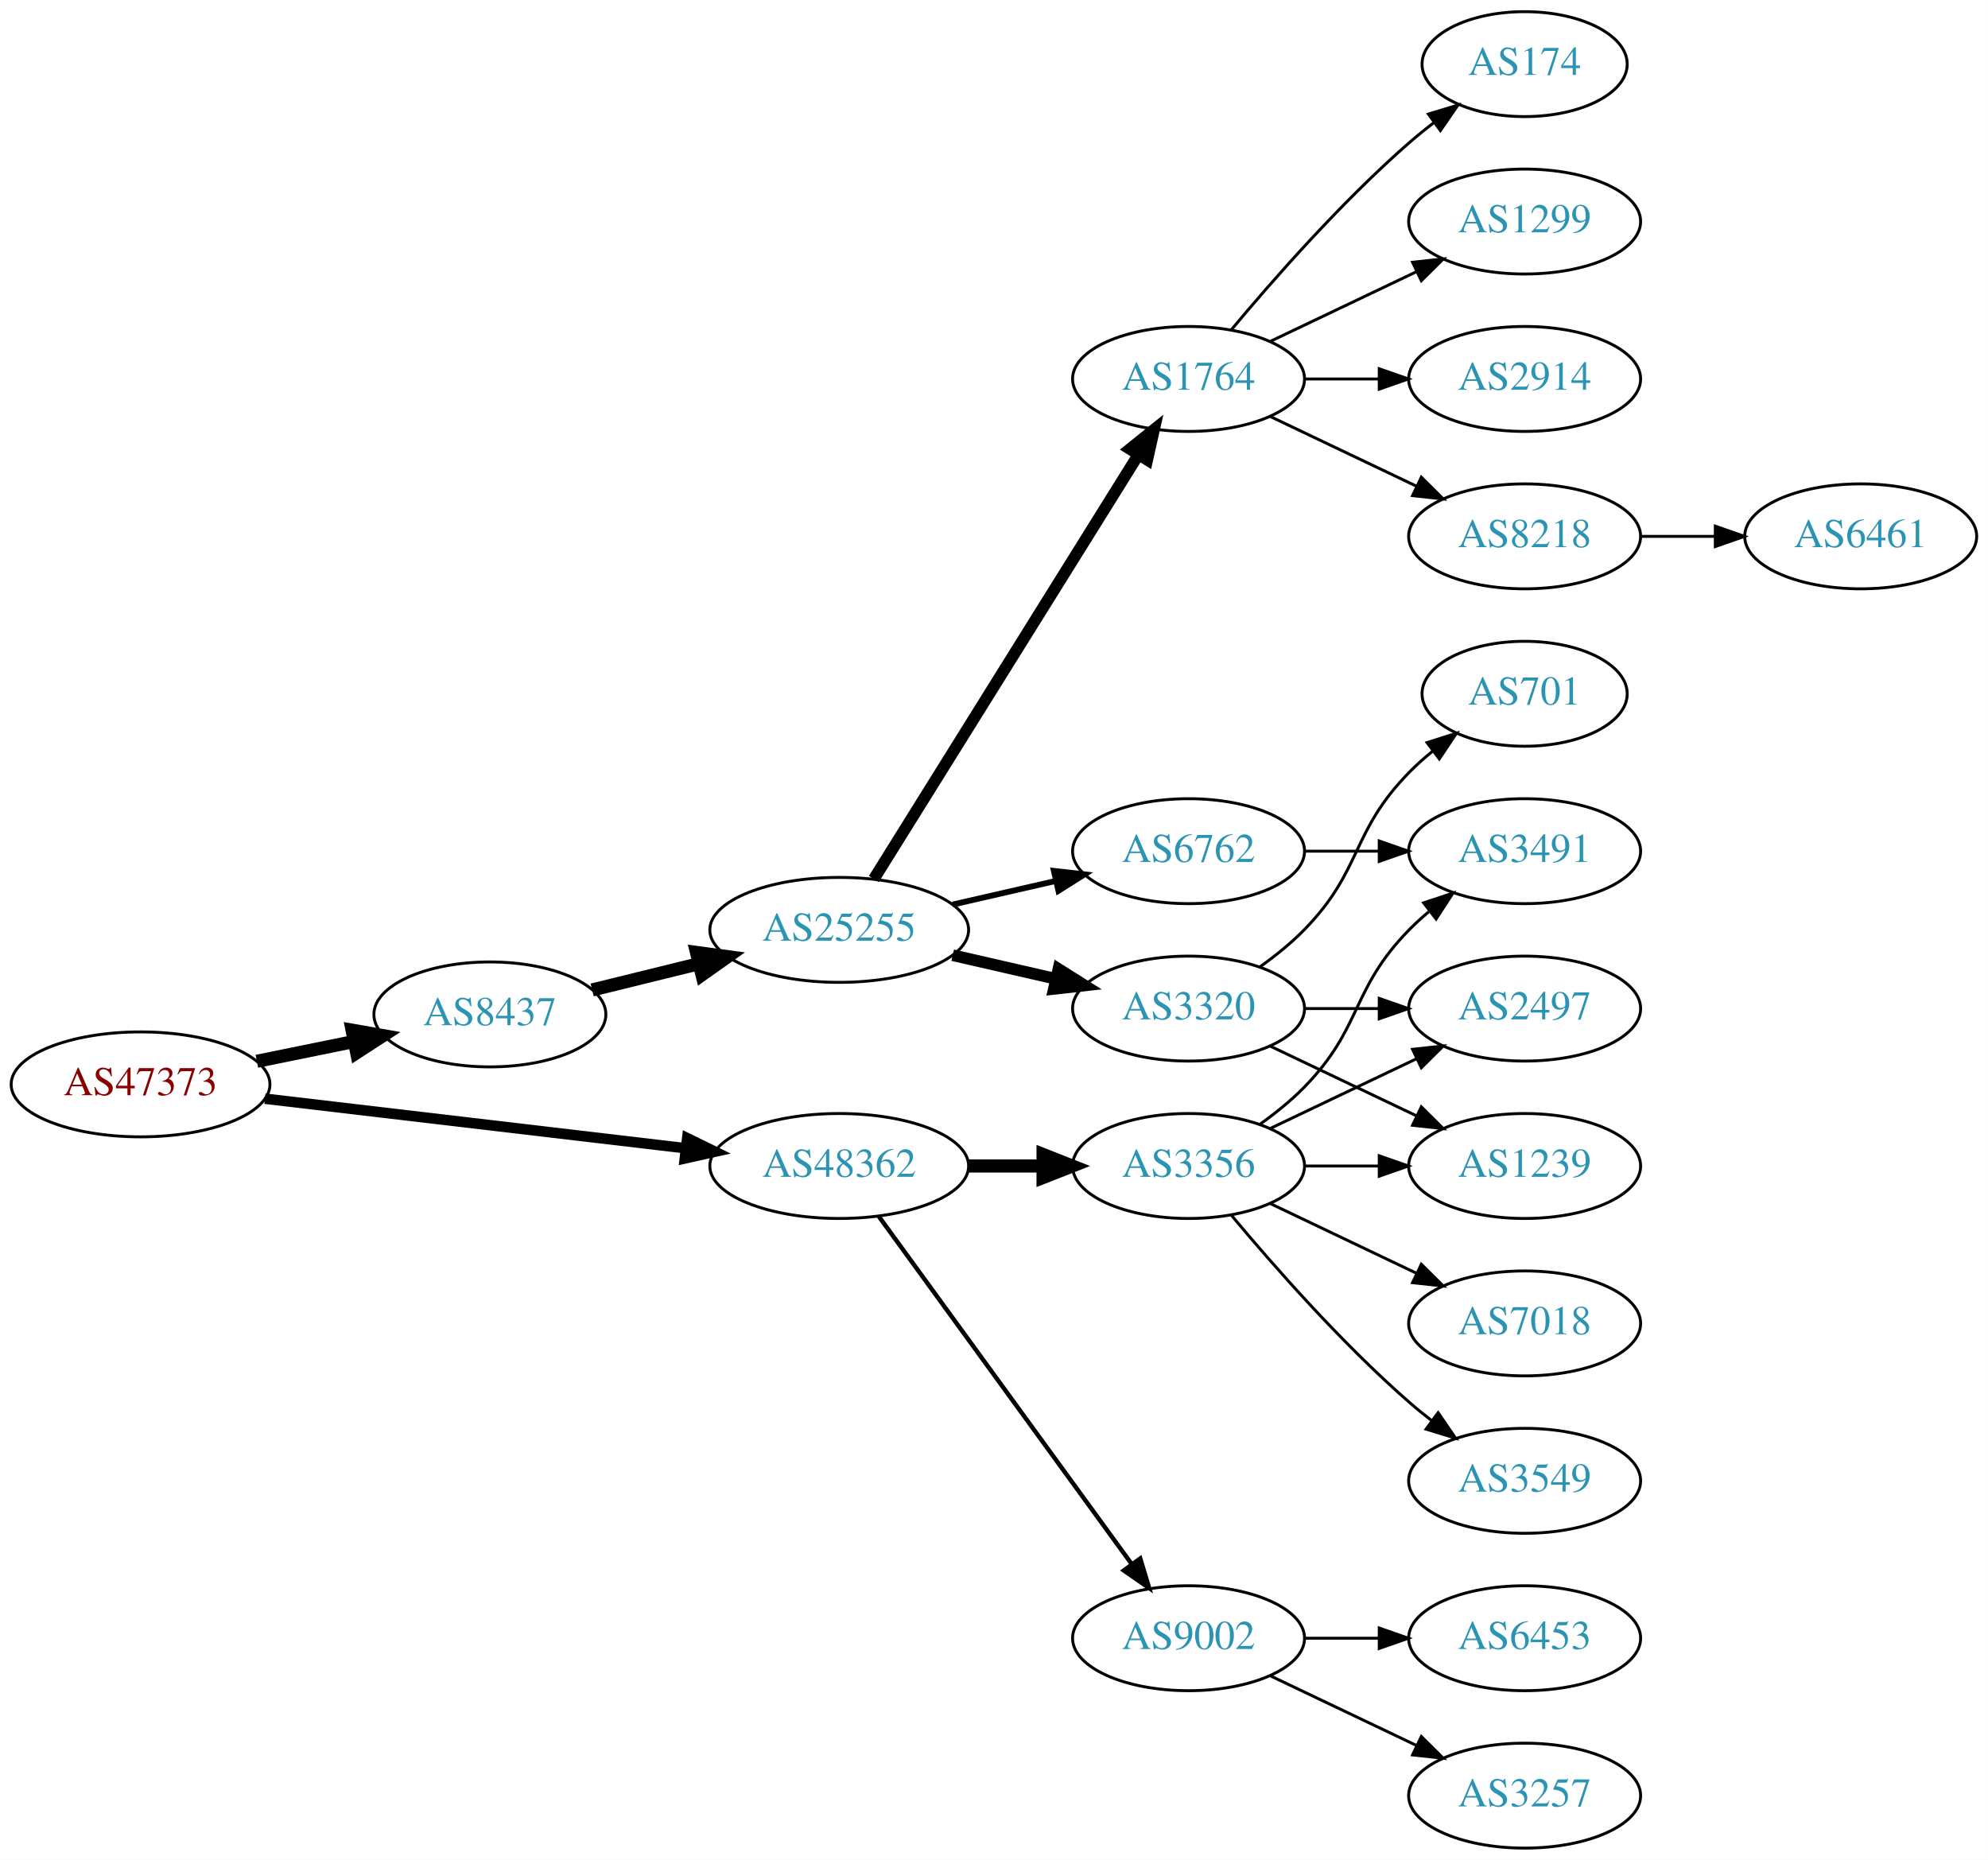
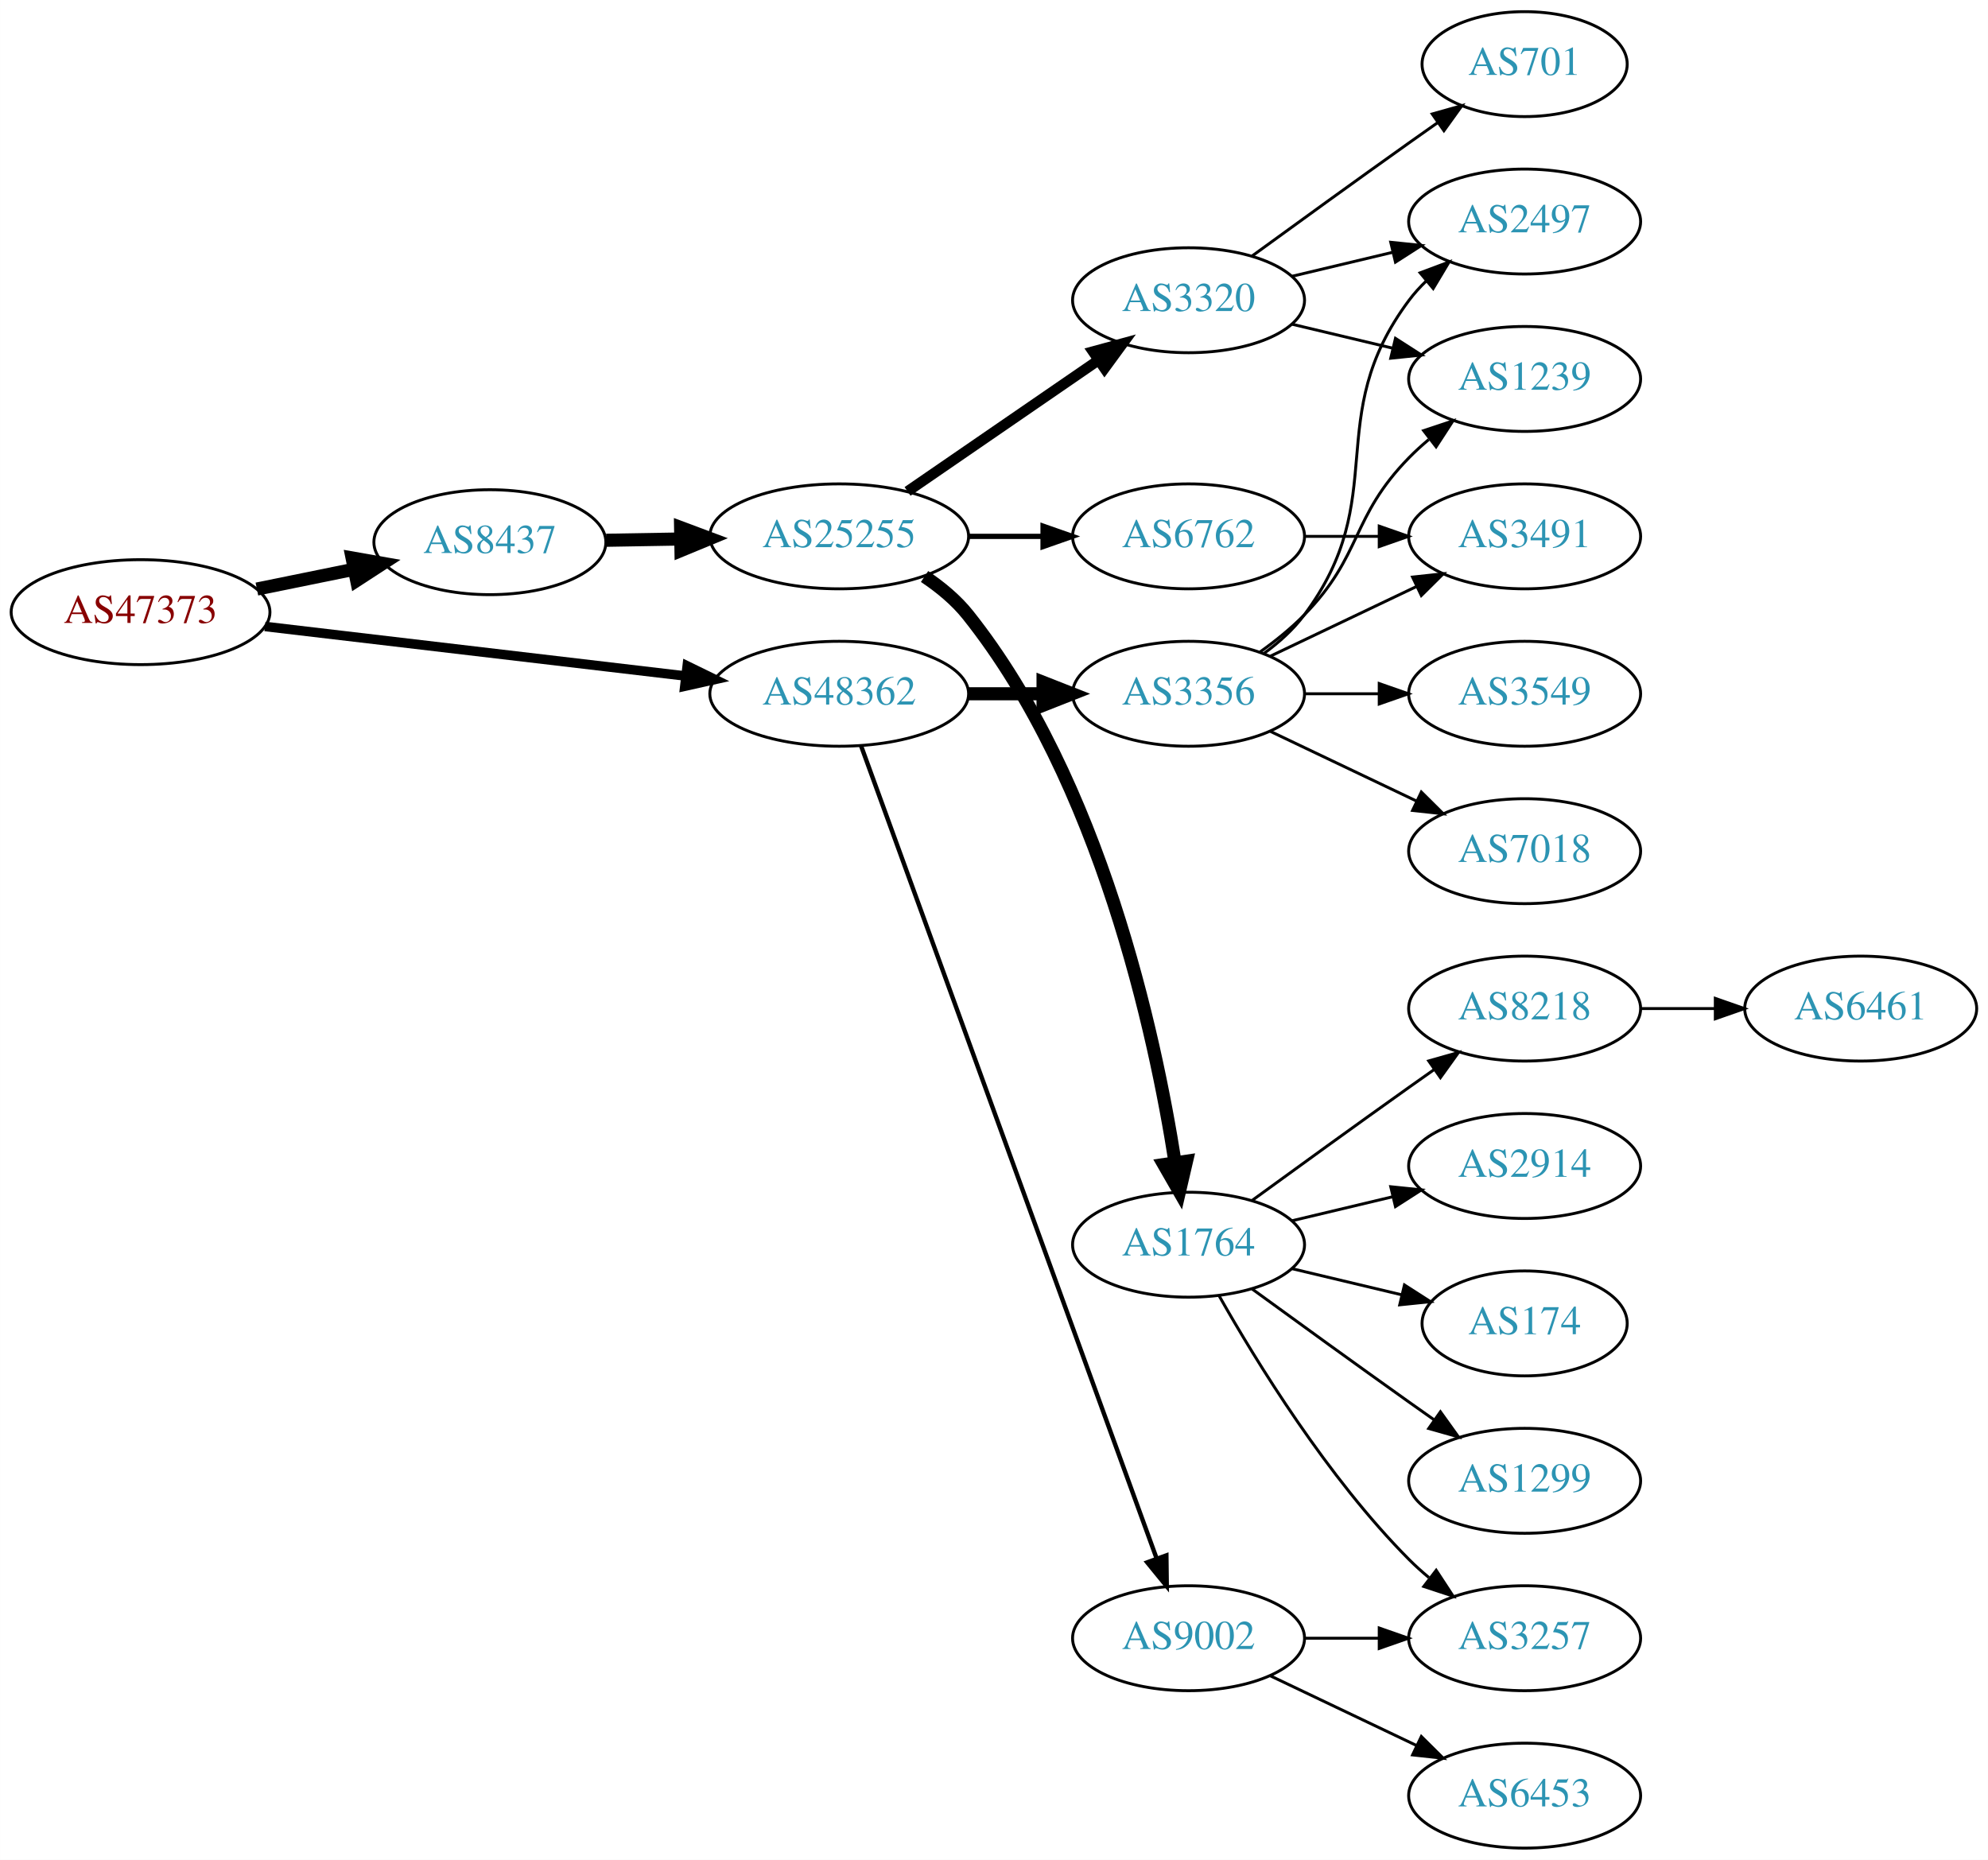
<svg xmlns="http://www.w3.org/2000/svg" xmlns:xlink="http://www.w3.org/1999/xlink" width="682pt" height="638pt" viewBox="0.00 0.00 681.96 638.00">
  <g id="graph0" class="graph" transform="scale(1 1) rotate(0) translate(4 634)">
    <polygon fill="white" stroke="none" points="-4,4 -4,-634 677.956,-634 677.956,4 -4,4" />
    <g id="node1" class="node">
      <g id="a_node1">
        <a xlink:href="/asn/47373" xlink:title="AS47373 ~ Getzner Werkstoffe GmbH [AT]">
-           <ellipse fill="#ffffff" stroke="black" cx="44.196" cy="-262" rx="44.393" ry="18" />
-           <text text-anchor="middle" x="44.196" y="-258.3" font-family="Times,serif" font-size="14.00" fill="#880000">AS47373</text>
+           <ellipse fill="#ffffff" stroke="black" cx="44.196" cy="-424" rx="44.393" ry="18" />
+           <text text-anchor="middle" x="44.196" y="-420.3" font-family="Times,serif" font-size="14.00" fill="#880000">AS47373</text>
        </a>
      </g>
    </g>
    <g id="node2" class="node">
      <g id="a_node2">
        <a xlink:href="/asn/8437" xlink:title="AS8437 ~ Hutchison Drei Austria GmbH [AT]">
-           <ellipse fill="#ffffff" stroke="black" cx="164.039" cy="-286" rx="39.794" ry="18" />
-           <text text-anchor="middle" x="164.039" y="-282.3" font-family="Times,serif" font-size="14.00" fill="#2c94b3">AS8437</text>
+           <ellipse fill="#ffffff" stroke="black" cx="164.039" cy="-448" rx="39.794" ry="18" />
+           <text text-anchor="middle" x="164.039" y="-444.3" font-family="Times,serif" font-size="14.00" fill="#2c94b3">AS8437</text>
        </a>
      </g>
    </g>
    <g id="edge1" class="edge">
-       <path fill="none" stroke="black" stroke-width="4.5" d="M84.109,-269.925C94.785,-272.099 106.456,-274.476 117.47,-276.719" />
-       <polygon fill="black" stroke="black" stroke-width="4.5" points="116.768,-280.595 127.352,-278.732 118.339,-272.878 116.768,-280.595" />
+       <path fill="none" stroke="black" stroke-width="4.5" d="M84.109,-431.925C94.785,-434.099 106.456,-436.476 117.47,-438.719" />
+       <polygon fill="black" stroke="black" stroke-width="4.5" points="116.768,-442.595 127.352,-440.732 118.339,-434.878 116.768,-442.595" />
    </g>
    <g id="node3" class="node">
      <g id="a_node3">
        <a xlink:href="/asn/48362" xlink:title="AS48362 ~ Stadtwerke Feldkirch [AT]">
-           <ellipse fill="#ffffff" stroke="black" cx="283.881" cy="-234" rx="44.393" ry="18" />
-           <text text-anchor="middle" x="283.881" y="-230.3" font-family="Times,serif" font-size="14.00" fill="#2c94b3">AS48362</text>
+           <ellipse fill="#ffffff" stroke="black" cx="283.881" cy="-396" rx="44.393" ry="18" />
+           <text text-anchor="middle" x="283.881" y="-392.3" font-family="Times,serif" font-size="14.00" fill="#2c94b3">AS48362</text>
        </a>
      </g>
    </g>
    <g id="edge2" class="edge">
-       <path fill="none" stroke="black" stroke-width="3.6" d="M86.87,-257.091C127.052,-252.357 187.969,-245.181 231.215,-240.086" />
-       <polygon fill="black" stroke="black" stroke-width="3.6" points="231.734,-243.55 241.255,-238.904 230.915,-236.598 231.734,-243.55" />
+       <path fill="none" stroke="black" stroke-width="3.273" d="M86.87,-419.091C127.052,-414.357 187.969,-407.181 231.215,-402.086" />
+       <polygon fill="black" stroke="black" stroke-width="3.273" points="231.734,-405.55 241.255,-400.904 230.915,-398.598 231.734,-405.55" />
    </g>
    <g id="node4" class="node">
      <g id="a_node4">
        <a xlink:href="/asn/25255" xlink:title="AS25255 ~ ==&gt; TELE2 AUSTRIA &lt;== [AT]">
-           <ellipse fill="#ffffff" stroke="black" cx="283.881" cy="-315" rx="44.393" ry="18" />
-           <text text-anchor="middle" x="283.881" y="-311.3" font-family="Times,serif" font-size="14.00" fill="#2c94b3">AS25255</text>
+           <ellipse fill="#ffffff" stroke="black" cx="283.881" cy="-450" rx="44.393" ry="18" />
+           <text text-anchor="middle" x="283.881" y="-446.3" font-family="Times,serif" font-size="14.00" fill="#2c94b3">AS25255</text>
        </a>
      </g>
    </g>
    <g id="edge3" class="edge">
-       <path fill="none" stroke="black" stroke-width="4.5" d="M199.124,-294.388C210.488,-297.185 223.362,-300.353 235.547,-303.351" />
-       <polygon fill="black" stroke="black" stroke-width="4.5" points="234.921,-307.252 245.572,-305.819 236.803,-299.606 234.921,-307.252" />
-     </g>
-     <g id="node17" class="node">
-       <g id="a_node17">
-         <a xlink:href="/asn/3356" xlink:title="AS3356 ~ Level 3 Parent, LLC [US]">
-           <ellipse fill="#ffffff" stroke="black" cx="403.724" cy="-234" rx="39.794" ry="18" />
-           <text text-anchor="middle" x="403.724" y="-230.3" font-family="Times,serif" font-size="14.00" fill="#2c94b3">AS3356</text>
-         </a>
-       </g>
-     </g>
-     <g id="edge16" class="edge">
-       <path fill="none" stroke="black" stroke-width="4.5" d="M328.092,-234C336.405,-234 345.168,-234 353.65,-234" />
-       <polygon fill="black" stroke="black" stroke-width="4.5" points="353.809,-237.938 363.809,-234 353.809,-230.063 353.809,-237.938" />
+       <path fill="none" stroke="black" stroke-width="4.5" d="M203.951,-448.66C212.054,-448.798 220.729,-448.945 229.255,-449.09" />
+       <polygon fill="black" stroke="black" stroke-width="4.5" points="229.468,-453.031 239.533,-449.264 229.601,-445.158 229.468,-453.031" />
    </g>
    <g id="node18" class="node">
      <g id="a_node18">
+         <a xlink:href="/asn/3356" xlink:title="AS3356 ~ Level 3 Parent, LLC [US]">
+           <ellipse fill="#ffffff" stroke="black" cx="403.724" cy="-396" rx="39.794" ry="18" />
+           <text text-anchor="middle" x="403.724" y="-392.3" font-family="Times,serif" font-size="14.00" fill="#2c94b3">AS3356</text>
+         </a>
+       </g>
+     </g>
+     <g id="edge17" class="edge">
+       <path fill="none" stroke="black" stroke-width="4.5" d="M328.092,-396C336.405,-396 345.168,-396 353.65,-396" />
+       <polygon fill="black" stroke="black" stroke-width="4.5" points="353.809,-399.938 363.809,-396 353.809,-392.063 353.809,-399.938" />
+     </g>
+     <g id="node19" class="node">
+       <g id="a_node19">
        <a xlink:href="/asn/9002" xlink:title="AS9002 ~ RETN Limited [EU]">
          <ellipse fill="#ffffff" stroke="black" cx="403.724" cy="-72" rx="39.794" ry="18" />
          <text text-anchor="middle" x="403.724" y="-68.3" font-family="Times,serif" font-size="14.00" fill="#2c94b3">AS9002</text>
        </a>
      </g>
    </g>
-     <g id="edge17" class="edge">
-       <path fill="none" stroke="black" stroke-width="1.5" d="M297.492,-216.663C318.313,-188.04 359.975,-130.767 384.164,-97.514" />
-       <polygon fill="black" stroke="black" stroke-width="1.5" points="387.151,-99.358 390.203,-89.212 381.49,-95.24 387.151,-99.358" />
+     <g id="edge18" class="edge">
+       <path fill="none" stroke="black" stroke-width="1.5" d="M291.385,-378.119C310.942,-324.349 369.309,-163.871 392.784,-99.33" />
+       <polygon fill="black" stroke="black" stroke-width="1.5" points="396.111,-100.42 396.24,-89.826 389.533,-98.027 396.111,-100.42" />
    </g>
    <g id="node5" class="node">
      <g id="a_node5">
        <a xlink:href="/asn/1764" xlink:title="AS1764 ~ NEXTLAYER-AS [AT]">
-           <ellipse fill="#ffffff" stroke="black" cx="403.724" cy="-504" rx="39.794" ry="18" />
-           <text text-anchor="middle" x="403.724" y="-500.3" font-family="Times,serif" font-size="14.00" fill="#2c94b3">AS1764</text>
+           <ellipse fill="#ffffff" stroke="black" cx="403.724" cy="-207" rx="39.794" ry="18" />
+           <text text-anchor="middle" x="403.724" y="-203.3" font-family="Times,serif" font-size="14.00" fill="#2c94b3">AS1764</text>
        </a>
      </g>
    </g>
    <g id="edge4" class="edge">
-       <path fill="none" stroke="black" stroke-width="4" d="M295.756,-332.442C316.54,-365.775 362,-438.686 386.429,-477.866" />
-       <polygon fill="black" stroke="black" stroke-width="4" points="383.614,-479.966 391.875,-486.6 389.554,-476.263 383.614,-479.966" />
+       <path fill="none" stroke="black" stroke-width="4.5" d="M313.155,-436.227C318.672,-432.536 324.001,-428.12 328.077,-423 373.513,-365.938 392.187,-279.438 399.105,-235.208" />
+       <polygon fill="black" stroke="black" stroke-width="4.5" points="403.021,-235.637 400.584,-225.17 395.231,-234.489 403.021,-235.637" />
    </g>
    <g id="node6" class="node">
      <g id="a_node6">
-         <a xlink:href="/asn/6762" xlink:title="AS6762 ~ TELECOM ITALIA SPARKLE S.p.A. [IT]">
-           <ellipse fill="#ffffff" stroke="black" cx="403.724" cy="-342" rx="39.794" ry="18" />
-           <text text-anchor="middle" x="403.724" y="-338.3" font-family="Times,serif" font-size="14.00" fill="#2c94b3">AS6762</text>
+         <a xlink:href="/asn/3320" xlink:title="AS3320 ~ DTAG [DE]">
+           <ellipse fill="#ffffff" stroke="black" cx="403.724" cy="-531" rx="39.794" ry="18" />
+           <text text-anchor="middle" x="403.724" y="-527.3" font-family="Times,serif" font-size="14.00" fill="#2c94b3">AS3320</text>
        </a>
      </g>
    </g>
    <g id="edge5" class="edge">
-       <path fill="none" stroke="black" stroke-width="2" d="M322.816,-323.692C334.057,-326.267 346.469,-329.111 358.092,-331.774" />
-       <polygon fill="black" stroke="black" stroke-width="2" points="357.525,-335.235 368.054,-334.057 359.088,-328.412 357.525,-335.235" />
+       <path fill="none" stroke="black" stroke-width="3.6" d="M307.324,-465.426C325.905,-478.198 352.466,-496.455 372.846,-510.463" />
+       <polygon fill="black" stroke="black" stroke-width="3.6" points="370.936,-513.398 381.16,-516.178 374.902,-507.629 370.936,-513.398" />
    </g>
    <g id="node7" class="node">
      <g id="a_node7">
-         <a xlink:href="/asn/3320" xlink:title="AS3320 ~ DTAG [DE]">
-           <ellipse fill="#ffffff" stroke="black" cx="403.724" cy="-288" rx="39.794" ry="18" />
-           <text text-anchor="middle" x="403.724" y="-284.3" font-family="Times,serif" font-size="14.00" fill="#2c94b3">AS3320</text>
+         <a xlink:href="/asn/6762" xlink:title="AS6762 ~ TELECOM ITALIA SPARKLE S.p.A. [IT]">
+           <ellipse fill="#ffffff" stroke="black" cx="403.724" cy="-450" rx="39.794" ry="18" />
+           <text text-anchor="middle" x="403.724" y="-446.3" font-family="Times,serif" font-size="14.00" fill="#2c94b3">AS6762</text>
        </a>
      </g>
    </g>
    <g id="edge6" class="edge">
-       <path fill="none" stroke="black" stroke-width="4" d="M322.816,-306.308C334.057,-303.733 346.469,-300.889 358.092,-298.226" />
-       <polygon fill="black" stroke="black" stroke-width="4" points="359.088,-301.588 368.054,-295.943 357.525,-294.765 359.088,-301.588" />
+       <path fill="none" stroke="black" stroke-width="1.8" d="M328.092,-450C336.405,-450 345.168,-450 353.65,-450" />
+       <polygon fill="black" stroke="black" stroke-width="1.8" points="353.809,-453.5 363.809,-450 353.809,-446.5 353.809,-453.5" />
    </g>
    <g id="node8" class="node">
      <g id="a_node8">
        <a xlink:href="/asn/174" xlink:title="AS174 ~ Cogent Communications [US]">
-           <ellipse fill="#ffffff" stroke="black" cx="519.017" cy="-612" rx="35.194" ry="18" />
-           <text text-anchor="middle" x="519.017" y="-608.3" font-family="Times,serif" font-size="14.00" fill="#2c94b3">AS174</text>
+           <ellipse fill="#ffffff" stroke="black" cx="519.017" cy="-180" rx="35.194" ry="18" />
+           <text text-anchor="middle" x="519.017" y="-176.3" font-family="Times,serif" font-size="14.00" fill="#2c94b3">AS174</text>
        </a>
      </g>
    </g>
    <g id="edge7" class="edge">
-       <path fill="none" stroke="black" d="M418.354,-520.817C432.636,-537.929 456.183,-564.745 479.37,-585 482.04,-587.332 484.913,-589.648 487.843,-591.886" />
-       <polygon fill="black" stroke="black" points="485.994,-594.87 496.134,-597.939 490.121,-589.216 485.994,-594.87" />
+       <path fill="none" stroke="black" d="M439.331,-198.752C451.125,-195.942 464.43,-192.771 476.698,-189.847" />
+       <polygon fill="black" stroke="black" points="477.787,-193.186 486.703,-187.463 476.164,-186.376 477.787,-193.186" />
    </g>
    <g id="node9" class="node">
      <g id="a_node9">
-         <a xlink:href="/asn/1299" xlink:title="AS1299 ~ Telia Carrier [EU]">
-           <ellipse fill="#ffffff" stroke="black" cx="519.017" cy="-558" rx="39.794" ry="18" />
-           <text text-anchor="middle" x="519.017" y="-554.3" font-family="Times,serif" font-size="14.00" fill="#2c94b3">AS1299</text>
+         <a xlink:href="/asn/3257" xlink:title="AS3257 ~ GTT [DE]">
+           <ellipse fill="#ffffff" stroke="black" cx="519.017" cy="-72" rx="39.794" ry="18" />
+           <text text-anchor="middle" x="519.017" y="-68.3" font-family="Times,serif" font-size="14.00" fill="#2c94b3">AS3257</text>
        </a>
      </g>
    </g>
    <g id="edge8" class="edge">
-       <path fill="none" stroke="black" d="M431.86,-516.934C446.854,-524.081 465.675,-533.052 481.898,-540.785" />
-       <polygon fill="black" stroke="black" points="480.569,-544.028 491.102,-545.171 483.581,-537.709 480.569,-544.028" />
+       <path fill="none" stroke="black" d="M414.184,-189.51C426.965,-166.904 451.398,-127.114 479.37,-99 481.481,-96.879 483.777,-94.812 486.163,-92.829" />
+       <polygon fill="black" stroke="black" points="488.678,-95.31 494.478,-86.444 484.415,-89.758 488.678,-95.31" />
    </g>
    <g id="node10" class="node">
      <g id="a_node10">
-         <a xlink:href="/asn/2914" xlink:title="AS2914 ~ NTT America, Inc. [US]">
-           <ellipse fill="#ffffff" stroke="black" cx="519.017" cy="-504" rx="39.794" ry="18" />
-           <text text-anchor="middle" x="519.017" y="-500.3" font-family="Times,serif" font-size="14.00" fill="#2c94b3">AS2914</text>
+         <a xlink:href="/asn/1299" xlink:title="AS1299 ~ Telia Carrier [EU]">
+           <ellipse fill="#ffffff" stroke="black" cx="519.017" cy="-126" rx="39.794" ry="18" />
+           <text text-anchor="middle" x="519.017" y="-122.3" font-family="Times,serif" font-size="14.00" fill="#2c94b3">AS1299</text>
        </a>
      </g>
    </g>
    <g id="edge9" class="edge">
-       <path fill="none" stroke="black" d="M443.396,-504C451.599,-504 460.363,-504 468.895,-504" />
-       <polygon fill="black" stroke="black" points="469.134,-507.5 479.134,-504 469.134,-500.5 469.134,-507.5" />
+       <path fill="none" stroke="black" d="M425.572,-191.778C440.506,-180.909 461.12,-165.975 479.37,-153 482.191,-150.995 485.134,-148.915 488.082,-146.841" />
+       <polygon fill="black" stroke="black" points="490.128,-149.681 496.306,-141.074 486.109,-143.95 490.128,-149.681" />
    </g>
    <g id="node11" class="node">
      <g id="a_node11">
        <a xlink:href="/asn/8218" xlink:title="AS8218 ~ legacy Neotelecoms [FR]">
-           <ellipse fill="#ffffff" stroke="black" cx="519.017" cy="-450" rx="39.794" ry="18" />
-           <text text-anchor="middle" x="519.017" y="-446.3" font-family="Times,serif" font-size="14.00" fill="#2c94b3">AS8218</text>
+           <ellipse fill="#ffffff" stroke="black" cx="519.017" cy="-288" rx="39.794" ry="18" />
+           <text text-anchor="middle" x="519.017" y="-284.3" font-family="Times,serif" font-size="14.00" fill="#2c94b3">AS8218</text>
        </a>
      </g>
    </g>
    <g id="edge10" class="edge">
-       <path fill="none" stroke="black" d="M431.86,-491.066C446.854,-483.919 465.675,-474.948 481.898,-467.215" />
-       <polygon fill="black" stroke="black" points="483.581,-470.291 491.102,-462.829 480.569,-463.972 483.581,-470.291" />
+       <path fill="none" stroke="black" d="M425.572,-222.222C440.506,-233.091 461.12,-248.025 479.37,-261 482.191,-263.005 485.134,-265.085 488.082,-267.159" />
+       <polygon fill="black" stroke="black" points="486.109,-270.05 496.306,-272.926 490.128,-264.319 486.109,-270.05" />
    </g>
    <g id="node12" class="node">
      <g id="a_node12">
-         <a xlink:href="/asn/3491" xlink:title="AS3491 ~ PCCW Global, Inc. [US]">
-           <ellipse fill="#ffffff" stroke="black" cx="519.017" cy="-342" rx="39.794" ry="18" />
-           <text text-anchor="middle" x="519.017" y="-338.3" font-family="Times,serif" font-size="14.00" fill="#2c94b3">AS3491</text>
+         <a xlink:href="/asn/2914" xlink:title="AS2914 ~ NTT America, Inc. [US]">
+           <ellipse fill="#ffffff" stroke="black" cx="519.017" cy="-234" rx="39.794" ry="18" />
+           <text text-anchor="middle" x="519.017" y="-230.3" font-family="Times,serif" font-size="14.00" fill="#2c94b3">AS2914</text>
        </a>
      </g>
    </g>
    <g id="edge11" class="edge">
-       <path fill="none" stroke="black" d="M443.396,-342C451.599,-342 460.363,-342 468.895,-342" />
-       <polygon fill="black" stroke="black" points="469.134,-345.5 479.134,-342 469.134,-338.5 469.134,-345.5" />
+       <path fill="none" stroke="black" d="M439.331,-215.248C450.202,-217.838 462.357,-220.735 473.799,-223.462" />
+       <polygon fill="black" stroke="black" points="473.082,-226.889 483.621,-225.803 474.705,-220.08 473.082,-226.889" />
    </g>
    <g id="node13" class="node">
      <g id="a_node13">
-         <a xlink:href="/asn/1239" xlink:title="AS1239 ~ Sprint [US]">
-           <ellipse fill="#ffffff" stroke="black" cx="519.017" cy="-234" rx="39.794" ry="18" />
-           <text text-anchor="middle" x="519.017" y="-230.3" font-family="Times,serif" font-size="14.00" fill="#2c94b3">AS1239</text>
+         <a xlink:href="/asn/701" xlink:title="AS701 ~ UUNET [US]">
+           <ellipse fill="#ffffff" stroke="black" cx="519.017" cy="-612" rx="35.194" ry="18" />
+           <text text-anchor="middle" x="519.017" y="-608.3" font-family="Times,serif" font-size="14.00" fill="#2c94b3">AS701</text>
        </a>
      </g>
    </g>
    <g id="edge12" class="edge">
-       <path fill="none" stroke="black" d="M431.86,-275.066C446.854,-267.919 465.675,-258.948 481.898,-251.215" />
-       <polygon fill="black" stroke="black" points="483.581,-254.291 491.102,-246.829 480.569,-247.972 483.581,-254.291" />
+       <path fill="none" stroke="black" d="M425.572,-546.222C440.506,-557.091 461.12,-572.025 479.37,-585 482.581,-587.282 485.95,-589.661 489.304,-592.018" />
+       <polygon fill="black" stroke="black" points="487.316,-594.899 497.515,-597.77 491.332,-589.166 487.316,-594.899" />
    </g>
    <g id="node14" class="node">
      <g id="a_node14">
-         <a xlink:href="/asn/701" xlink:title="AS701 ~ UUNET [US]">
-           <ellipse fill="#ffffff" stroke="black" cx="519.017" cy="-396" rx="35.194" ry="18" />
-           <text text-anchor="middle" x="519.017" y="-392.3" font-family="Times,serif" font-size="14.00" fill="#2c94b3">AS701</text>
+         <a xlink:href="/asn/1239" xlink:title="AS1239 ~ Sprint [US]">
+           <ellipse fill="#ffffff" stroke="black" cx="519.017" cy="-504" rx="39.794" ry="18" />
+           <text text-anchor="middle" x="519.017" y="-500.3" font-family="Times,serif" font-size="14.00" fill="#2c94b3">AS1239</text>
        </a>
      </g>
    </g>
    <g id="edge13" class="edge">
-       <path fill="none" stroke="black" d="M428.318,-302.389C433.574,-306.148 438.906,-310.437 443.37,-315 463.543,-335.617 459.198,-348.383 479.37,-369 481.849,-371.534 484.596,-373.983 487.448,-376.304" />
-       <polygon fill="black" stroke="black" points="485.54,-379.248 495.634,-382.468 489.751,-373.657 485.54,-379.248" />
+       <path fill="none" stroke="black" d="M439.331,-522.752C450.202,-520.162 462.357,-517.265 473.799,-514.538" />
+       <polygon fill="black" stroke="black" points="474.705,-517.92 483.621,-512.197 473.082,-511.111 474.705,-517.92" />
    </g>
    <g id="node15" class="node">
      <g id="a_node15">
        <a xlink:href="/asn/2497" xlink:title="AS2497 ~ Internet Initiative Japan Inc. [JP]">
-           <ellipse fill="#ffffff" stroke="black" cx="519.017" cy="-288" rx="39.794" ry="18" />
-           <text text-anchor="middle" x="519.017" y="-284.3" font-family="Times,serif" font-size="14.00" fill="#2c94b3">AS2497</text>
+           <ellipse fill="#ffffff" stroke="black" cx="519.017" cy="-558" rx="39.794" ry="18" />
+           <text text-anchor="middle" x="519.017" y="-554.3" font-family="Times,serif" font-size="14.00" fill="#2c94b3">AS2497</text>
        </a>
      </g>
    </g>
    <g id="edge14" class="edge">
-       <path fill="none" stroke="black" d="M443.396,-288C451.599,-288 460.363,-288 468.895,-288" />
-       <polygon fill="black" stroke="black" points="469.134,-291.5 479.134,-288 469.134,-284.5 469.134,-291.5" />
+       <path fill="none" stroke="black" d="M439.331,-539.248C450.202,-541.838 462.357,-544.735 473.799,-547.462" />
+       <polygon fill="black" stroke="black" points="473.082,-550.889 483.621,-549.803 474.705,-544.08 473.082,-550.889" />
+     </g>
+     <g id="node17" class="node">
+       <g id="a_node17">
+         <a xlink:href="/asn/3491" xlink:title="AS3491 ~ PCCW Global, Inc. [US]">
+           <ellipse fill="#ffffff" stroke="black" cx="519.017" cy="-450" rx="39.794" ry="18" />
+           <text text-anchor="middle" x="519.017" y="-446.3" font-family="Times,serif" font-size="14.00" fill="#2c94b3">AS3491</text>
+         </a>
+       </g>
+     </g>
+     <g id="edge16" class="edge">
+       <path fill="none" stroke="black" d="M443.396,-450C451.599,-450 460.363,-450 468.895,-450" />
+       <polygon fill="black" stroke="black" points="469.134,-453.5 479.134,-450 469.134,-446.5 469.134,-453.5" />
    </g>
    <g id="node16" class="node">
      <g id="a_node16">
        <a xlink:href="/asn/6461" xlink:title="AS6461 ~ Zayo Bandwidth [US]">
-           <ellipse fill="#ffffff" stroke="black" cx="634.31" cy="-450" rx="39.794" ry="18" />
-           <text text-anchor="middle" x="634.31" y="-446.3" font-family="Times,serif" font-size="14.00" fill="#2c94b3">AS6461</text>
+           <ellipse fill="#ffffff" stroke="black" cx="634.31" cy="-288" rx="39.794" ry="18" />
+           <text text-anchor="middle" x="634.31" y="-284.3" font-family="Times,serif" font-size="14.00" fill="#2c94b3">AS6461</text>
        </a>
      </g>
    </g>
    <g id="edge15" class="edge">
-       <path fill="none" stroke="black" d="M558.689,-450C566.892,-450 575.656,-450 584.188,-450" />
-       <polygon fill="black" stroke="black" points="584.427,-453.5 594.427,-450 584.427,-446.5 584.427,-453.5" />
-     </g>
-     <g id="edge21" class="edge">
-       <path fill="none" stroke="black" d="M428.318,-248.389C433.574,-252.148 438.906,-256.437 443.37,-261 463.543,-281.617 459.198,-294.383 479.37,-315 481.463,-317.139 483.746,-319.218 486.123,-321.21" />
-       <polygon fill="black" stroke="black" points="484.367,-324.275 494.423,-327.611 488.641,-318.732 484.367,-324.275" />
+       <path fill="none" stroke="black" d="M558.689,-288C566.892,-288 575.656,-288 584.188,-288" />
+       <polygon fill="black" stroke="black" points="584.427,-291.5 594.427,-288 584.427,-284.5 584.427,-291.5" />
+     </g>
+     <g id="edge22" class="edge">
+       <path fill="none" stroke="black" d="M428.318,-410.389C433.574,-414.148 438.906,-418.437 443.37,-423 463.543,-443.617 459.198,-456.383 479.37,-477 481.463,-479.139 483.746,-481.218 486.123,-483.21" />
+       <polygon fill="black" stroke="black" points="484.367,-486.275 494.423,-489.611 488.641,-480.732 484.367,-486.275" />
    </g>
    <g id="edge20" class="edge">
-       <path fill="none" stroke="black" d="M443.396,-234C451.599,-234 460.363,-234 468.895,-234" />
-       <polygon fill="black" stroke="black" points="469.134,-237.5 479.134,-234 469.134,-230.5 469.134,-237.5" />
-     </g>
-     <g id="edge18" class="edge">
-       <path fill="none" stroke="black" d="M431.86,-246.934C446.854,-254.081 465.675,-263.052 481.898,-270.785" />
-       <polygon fill="black" stroke="black" points="480.569,-274.028 491.102,-275.171 483.581,-267.709 480.569,-274.028" />
-     </g>
-     <g id="node19" class="node">
-       <g id="a_node19">
-         <a xlink:href="/asn/7018" xlink:title="AS7018 ~ AT&amp;T Services, Inc. [US]">
-           <ellipse fill="#ffffff" stroke="black" cx="519.017" cy="-180" rx="39.794" ry="18" />
-           <text text-anchor="middle" x="519.017" y="-176.3" font-family="Times,serif" font-size="14.00" fill="#2c94b3">AS7018</text>
-         </a>
-       </g>
-     </g>
-     <g id="edge19" class="edge">
-       <path fill="none" stroke="black" d="M431.86,-221.066C446.854,-213.919 465.675,-204.948 481.898,-197.215" />
-       <polygon fill="black" stroke="black" points="483.581,-200.291 491.102,-192.829 480.569,-193.972 483.581,-200.291" />
+       <path fill="none" stroke="black" d="M429.655,-409.882C434.731,-413.611 439.649,-418.016 443.37,-423 473.642,-463.542 449.099,-490.458 479.37,-531 481.115,-533.336 483.122,-535.545 485.285,-537.617" />
+       <polygon fill="black" stroke="black" points="483.163,-540.405 493.086,-544.118 487.645,-535.027 483.163,-540.405" />
+     </g>
+     <g id="edge23" class="edge">
+       <path fill="none" stroke="black" d="M431.86,-408.934C446.854,-416.081 465.675,-425.052 481.898,-432.785" />
+       <polygon fill="black" stroke="black" points="480.569,-436.028 491.102,-437.171 483.581,-429.709 480.569,-436.028" />
    </g>
    <g id="node20" class="node">
      <g id="a_node20">
        <a xlink:href="/asn/3549" xlink:title="AS3549 ~ Level 3 Parent, LLC [US]">
-           <ellipse fill="#ffffff" stroke="black" cx="519.017" cy="-126" rx="39.794" ry="18" />
-           <text text-anchor="middle" x="519.017" y="-122.3" font-family="Times,serif" font-size="14.00" fill="#2c94b3">AS3549</text>
-         </a>
-       </g>
-     </g>
-     <g id="edge22" class="edge">
-       <path fill="none" stroke="black" d="M418.354,-217.183C432.636,-200.071 456.183,-173.255 479.37,-153 481.836,-150.846 484.475,-148.706 487.172,-146.628" />
-       <polygon fill="black" stroke="black" points="489.345,-149.375 495.326,-140.63 485.197,-143.736 489.345,-149.375" />
+           <ellipse fill="#ffffff" stroke="black" cx="519.017" cy="-396" rx="39.794" ry="18" />
+           <text text-anchor="middle" x="519.017" y="-392.3" font-family="Times,serif" font-size="14.00" fill="#2c94b3">AS3549</text>
+         </a>
+       </g>
+     </g>
+     <g id="edge19" class="edge">
+       <path fill="none" stroke="black" d="M443.396,-396C451.599,-396 460.363,-396 468.895,-396" />
+       <polygon fill="black" stroke="black" points="469.134,-399.5 479.134,-396 469.134,-392.5 469.134,-399.5" />
    </g>
    <g id="node21" class="node">
      <g id="a_node21">
-         <a xlink:href="/asn/6453" xlink:title="AS6453 ~ TATA COMMUNICATIONS (AMERICA) INC [US]">
-           <ellipse fill="#ffffff" stroke="black" cx="519.017" cy="-72" rx="39.794" ry="18" />
-           <text text-anchor="middle" x="519.017" y="-68.3" font-family="Times,serif" font-size="14.00" fill="#2c94b3">AS6453</text>
-         </a>
-       </g>
-     </g>
-     <g id="edge23" class="edge">
+         <a xlink:href="/asn/7018" xlink:title="AS7018 ~ AT&amp;T Services, Inc. [US]">
+           <ellipse fill="#ffffff" stroke="black" cx="519.017" cy="-342" rx="39.794" ry="18" />
+           <text text-anchor="middle" x="519.017" y="-338.3" font-family="Times,serif" font-size="14.00" fill="#2c94b3">AS7018</text>
+         </a>
+       </g>
+     </g>
+     <g id="edge21" class="edge">
+       <path fill="none" stroke="black" d="M431.86,-383.066C446.854,-375.919 465.675,-366.948 481.898,-359.215" />
+       <polygon fill="black" stroke="black" points="483.581,-362.291 491.102,-354.829 480.569,-355.972 483.581,-362.291" />
+     </g>
+     <g id="edge25" class="edge">
      <path fill="none" stroke="black" d="M443.396,-72C451.599,-72 460.363,-72 468.895,-72" />
      <polygon fill="black" stroke="black" points="469.134,-75.5 479.134,-72 469.134,-68.5 469.134,-75.5" />
    </g>
    <g id="node22" class="node">
      <g id="a_node22">
-         <a xlink:href="/asn/3257" xlink:title="AS3257 ~ GTT [DE]">
+         <a xlink:href="/asn/6453" xlink:title="AS6453 ~ TATA COMMUNICATIONS (AMERICA) INC [US]">
          <ellipse fill="#ffffff" stroke="black" cx="519.017" cy="-18" rx="39.794" ry="18" />
-           <text text-anchor="middle" x="519.017" y="-14.3" font-family="Times,serif" font-size="14.00" fill="#2c94b3">AS3257</text>
+           <text text-anchor="middle" x="519.017" y="-14.3" font-family="Times,serif" font-size="14.00" fill="#2c94b3">AS6453</text>
        </a>
      </g>
    </g>
    <g id="edge24" class="edge">
      <path fill="none" stroke="black" d="M431.86,-59.066C446.854,-51.919 465.675,-42.948 481.898,-35.215" />
      <polygon fill="black" stroke="black" points="483.581,-38.291 491.102,-30.829 480.569,-31.972 483.581,-38.291" />
    </g>
  </g>
</svg>
